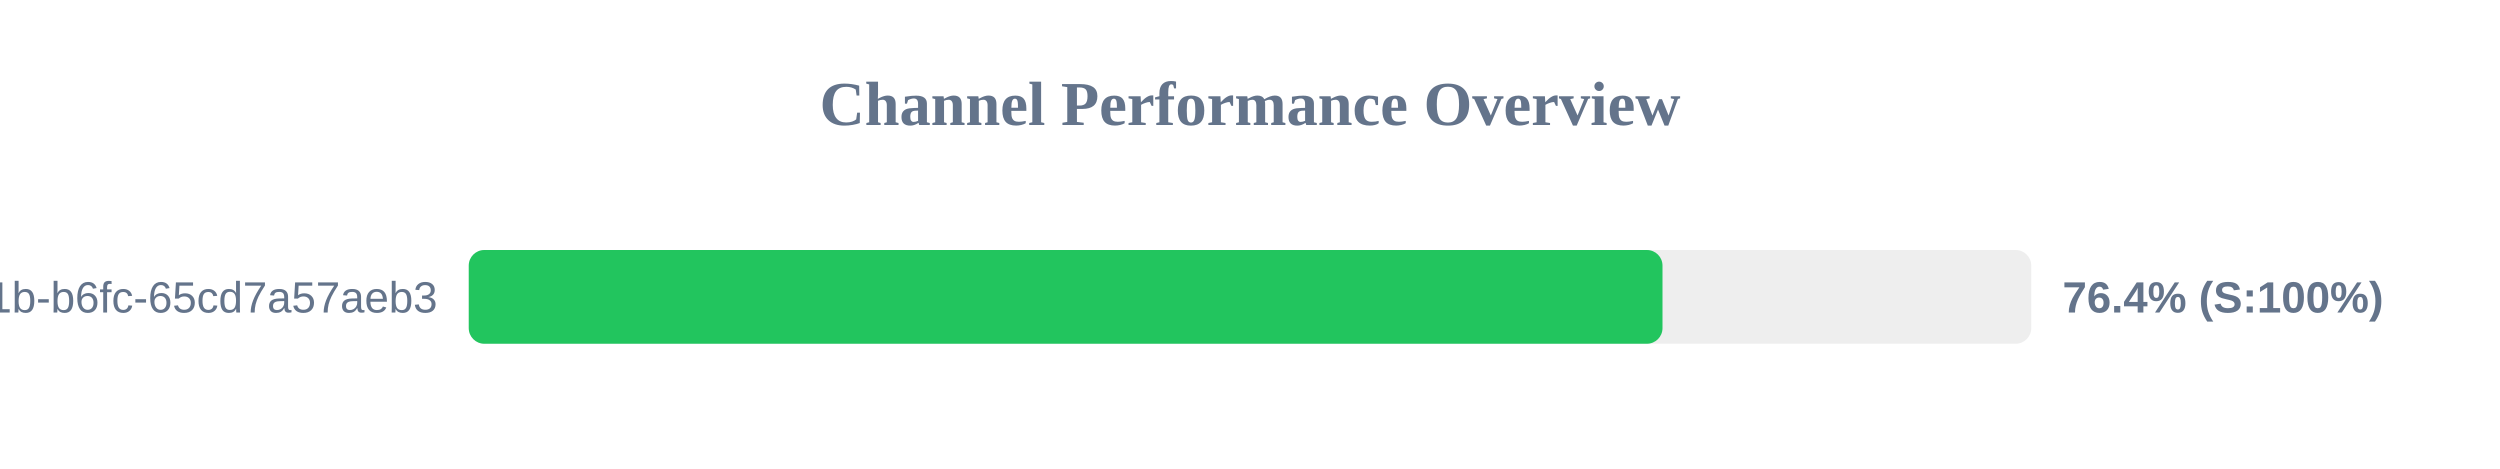
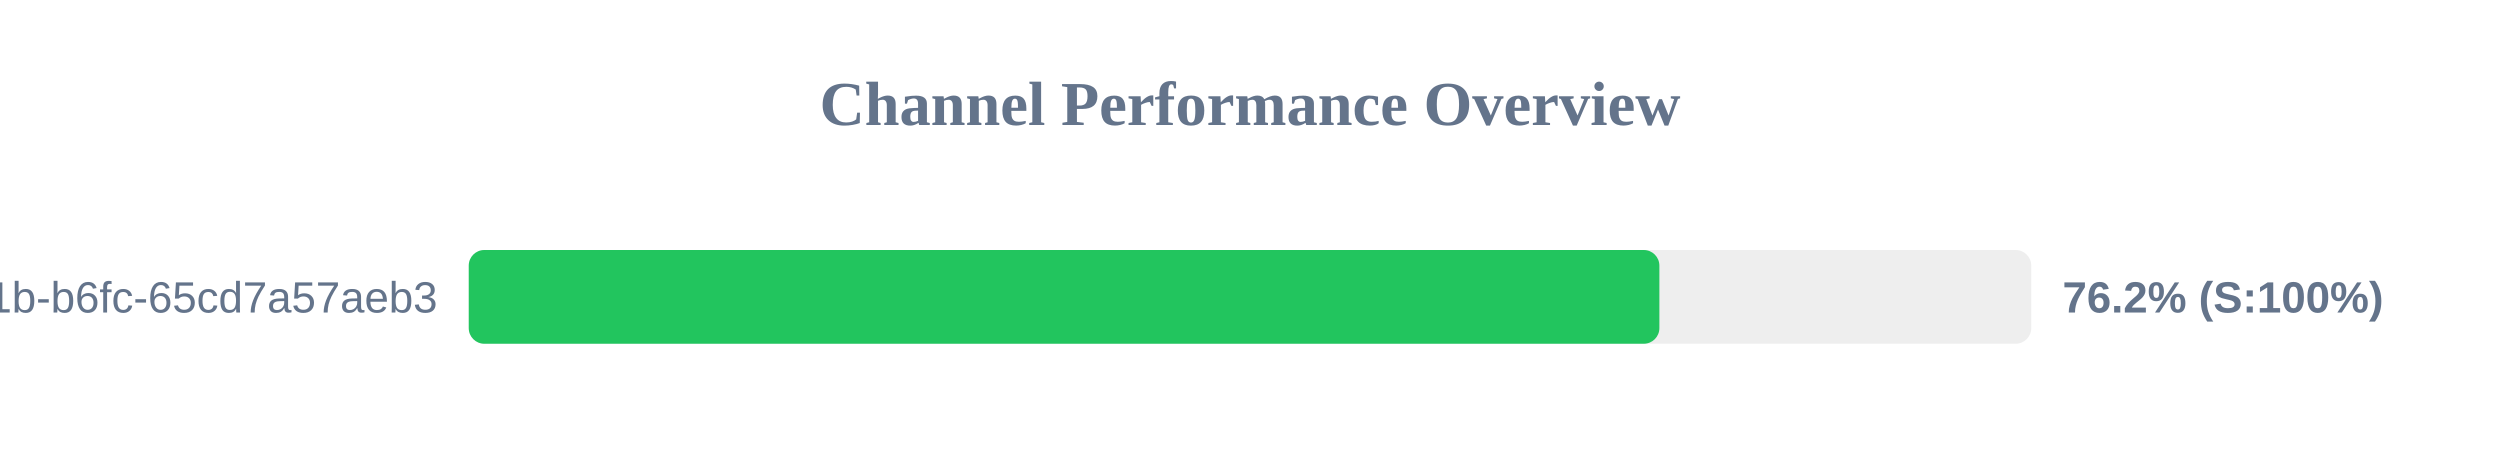
<svg xmlns="http://www.w3.org/2000/svg" width="800" height="150" version="1.1">
  <style>
        .row { font: 14px Arial; fill: #64748b; }
        .score { font: bold 14px Arial; fill: #64748b; }
    </style>
  <text x="400" y="40" text-anchor="middle" font-size="20px" font-weight="bold" fill="#64748b">Channel Performance Overview</text>
  <rect x="150" y="80" width="500" height="30" fill="#eee" rx="5" />
-   <rect x="150" y="80" width="382.0" height="30" fill="#22c55e" rx="5" />
+   <rect x="150" y="80" width="381.0" height="30" fill="#22c55e" rx="5" />
  <text x="140" y="100" text-anchor="end" class="row">?uuid=9c859345-959f-491b-b6fc-65cd7a57aeb3</text>
-   <text x="660" y="100" text-anchor="start" class="score">76.4% (S:100%)</text>
+   <text x="660" y="100" text-anchor="start" class="score">76.2% (S:100%)</text>
</svg>
